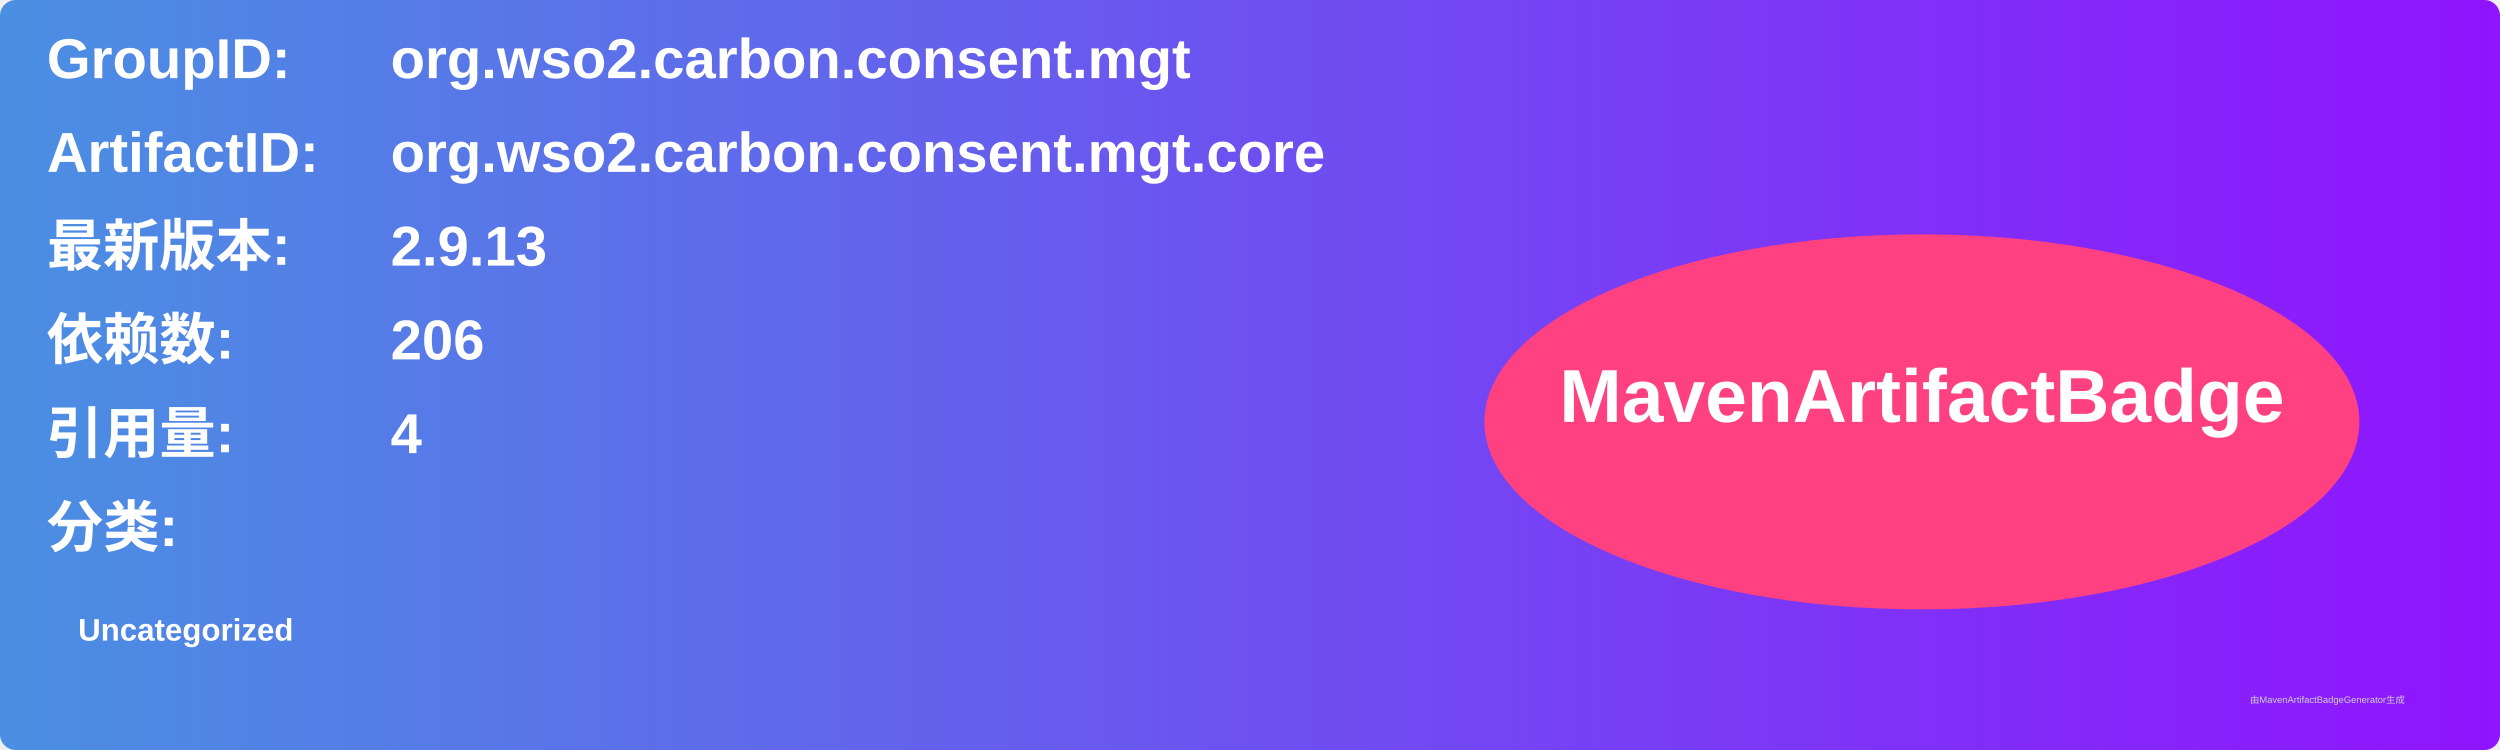
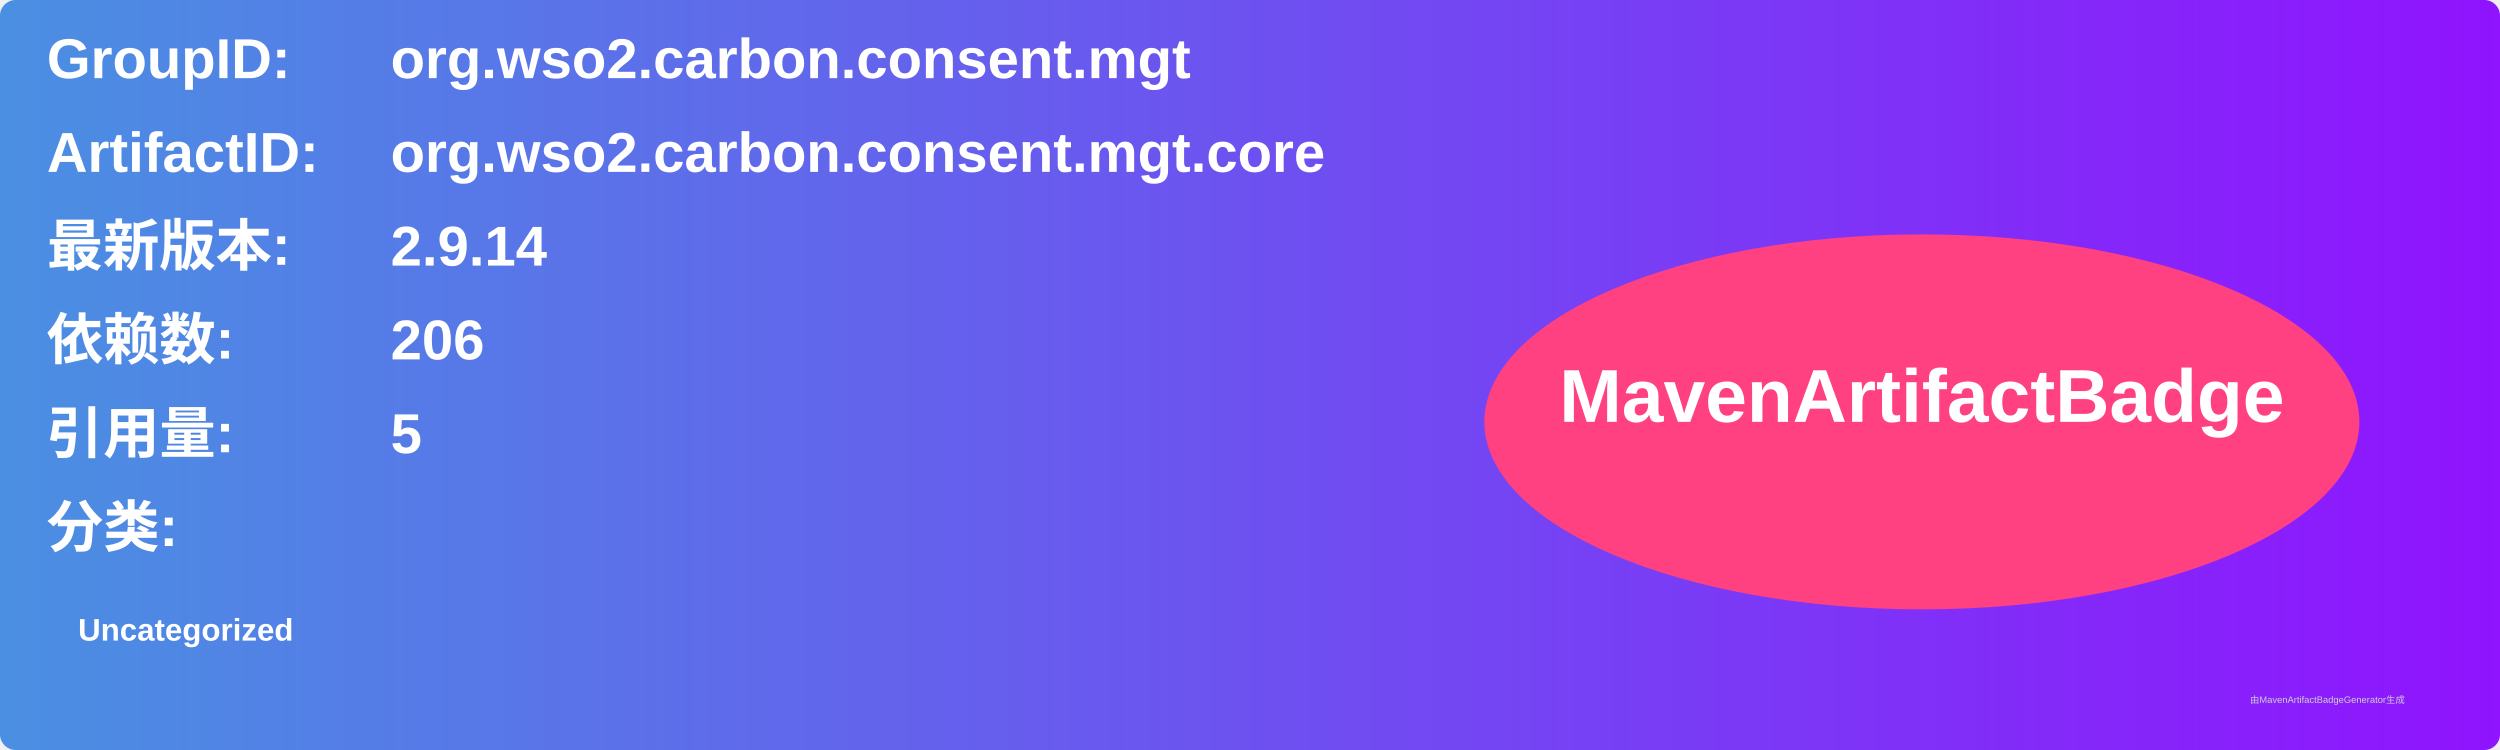
<svg xmlns="http://www.w3.org/2000/svg" width="800" height="240" viewBox="0 0 800 240">
  <linearGradient id="grad" x1="0%" y1="0%" x2="100%" y2="0%">
    <stop offset="0%" stop-color="#4a90e2" />
    <stop offset="100%" stop-color="#9013fe" />
  </linearGradient>
  <rect width="100%" height="100%" rx="5" ry="5" fill="url(#grad)" />
  <g transform="translate(15, 15)">
    <text x="0" y="10" font-family="Arial" font-size="18" fill="white" font-weight="bold" width="260">GroupID:</text>
    <text x="110" y="10" font-family="Arial" font-size="18" fill="white" font-weight="bold" width="460">org.wso2.carbon.consent.mgt</text>
    <text x="0" y="40" font-family="Arial" font-size="18" fill="white" font-weight="bold" width="260">ArtifactID:</text>
    <text x="110" y="40" font-family="Arial" font-size="18" fill="white" font-weight="bold" width="460">org.wso2.carbon.consent.mgt.core</text>
    <text x="0" y="70" font-family="Arial" font-size="18" fill="white" font-weight="bold">最新版本:</text>
    <text x="110" y="70" font-family="Arial" font-size="18" fill="white" font-weight="bold">
-       <tspan font-weight="bold">2.9.13</tspan>
+       <tspan font-weight="bold">2.9.14</tspan>
    </text>
    <text x="0" y="100" font-family="Arial" font-size="18" fill="white" font-weight="bold">依赖数: </text>
    <text x="110" y="100" font-family="Arial" font-size="18" fill="white">
      <tspan font-weight="bold">206</tspan>
    </text>
    <text x="0" y="130" font-family="Arial" font-size="18" fill="white" font-weight="bold">引用量: </text>
    <text x="110" y="130" font-family="Arial" font-size="18" fill="white">
-       <tspan font-weight="bold">4</tspan>
+       <tspan font-weight="bold">5</tspan>
    </text>
    <text x="0" y="160" font-family="Arial" font-size="18" fill="white" font-weight="bold">分类:</text>
    <text x="10" y="190" font-family="Arial" font-size="10" fill="white">
      <tspan font-weight="bold">Uncategorized</tspan>
    </text>
    <ellipse cx="600" cy="120" rx="140" ry="60" fill="#ff4081" />
    <text x="600" y="120" text-anchor="middle" font-family="Arial" font-size="24" fill="white" font-weight="bold">MavenArtifactBadge</text>
  </g>
  <text x="720" y="225" font-family="Arial" font-size="3" fill="#d0d0d0">由MavenArtifactBadgeGenerator生成</text>
</svg>
